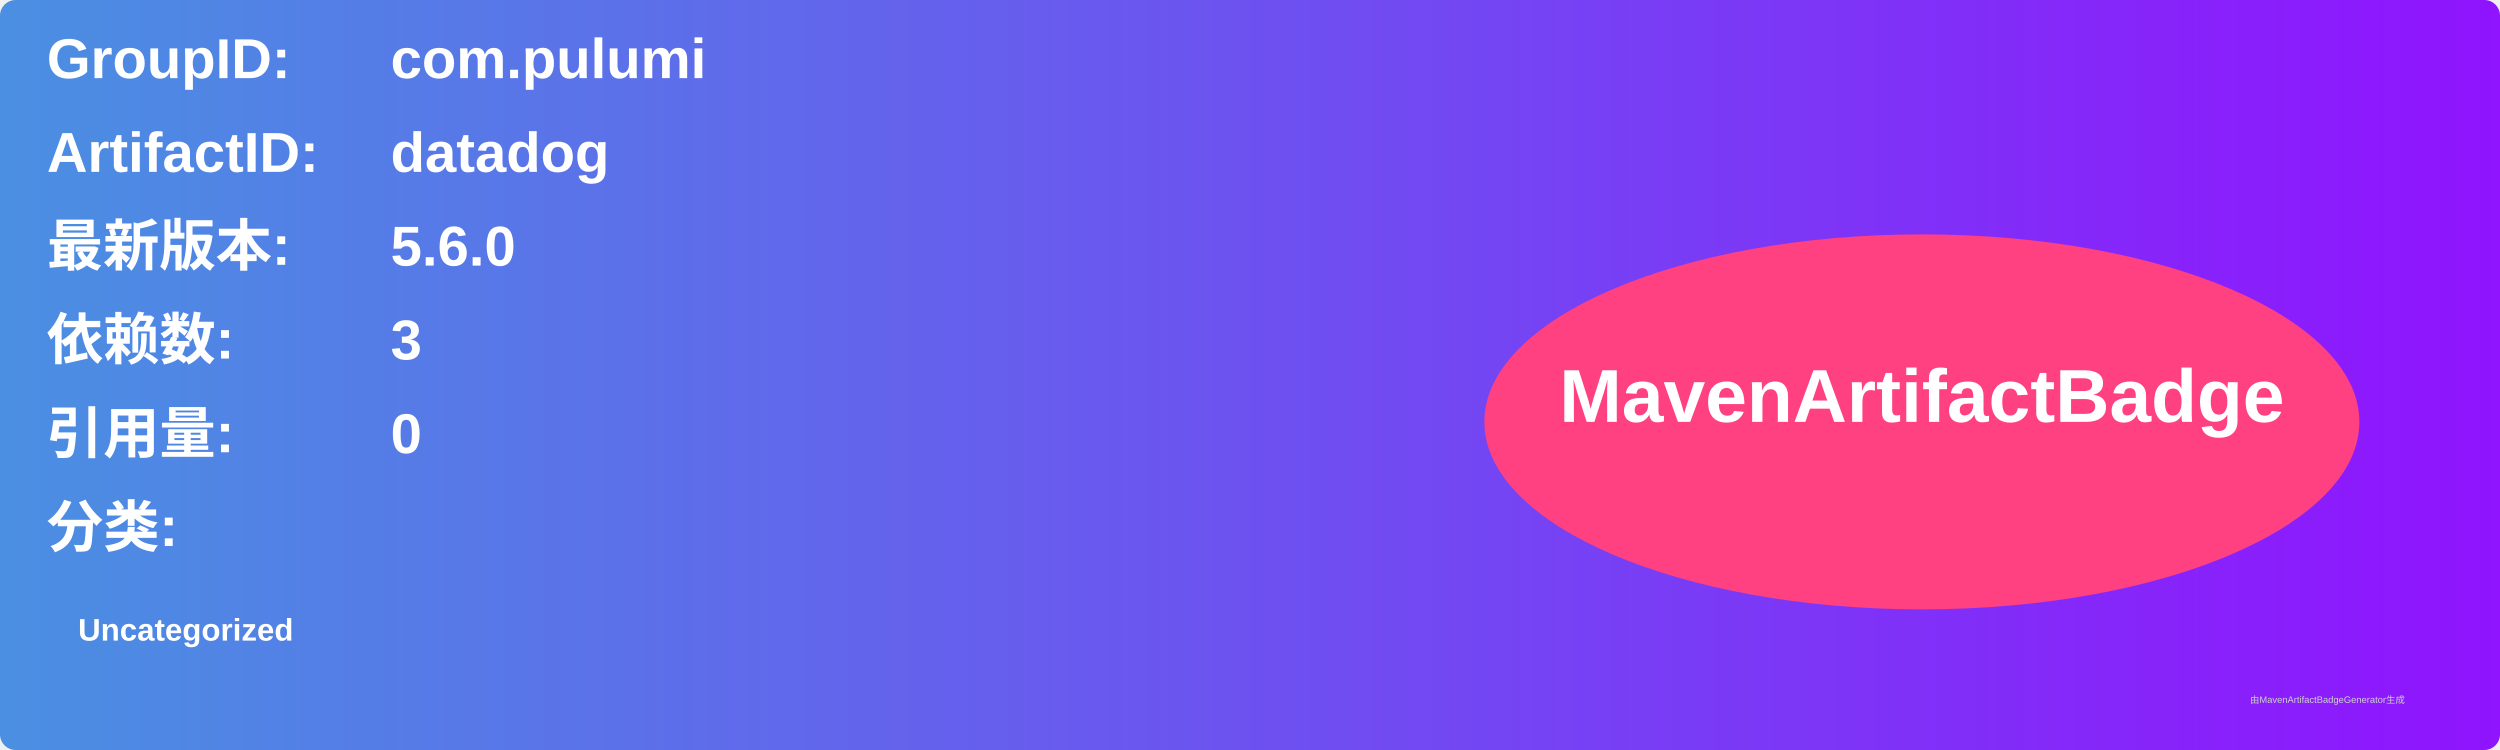
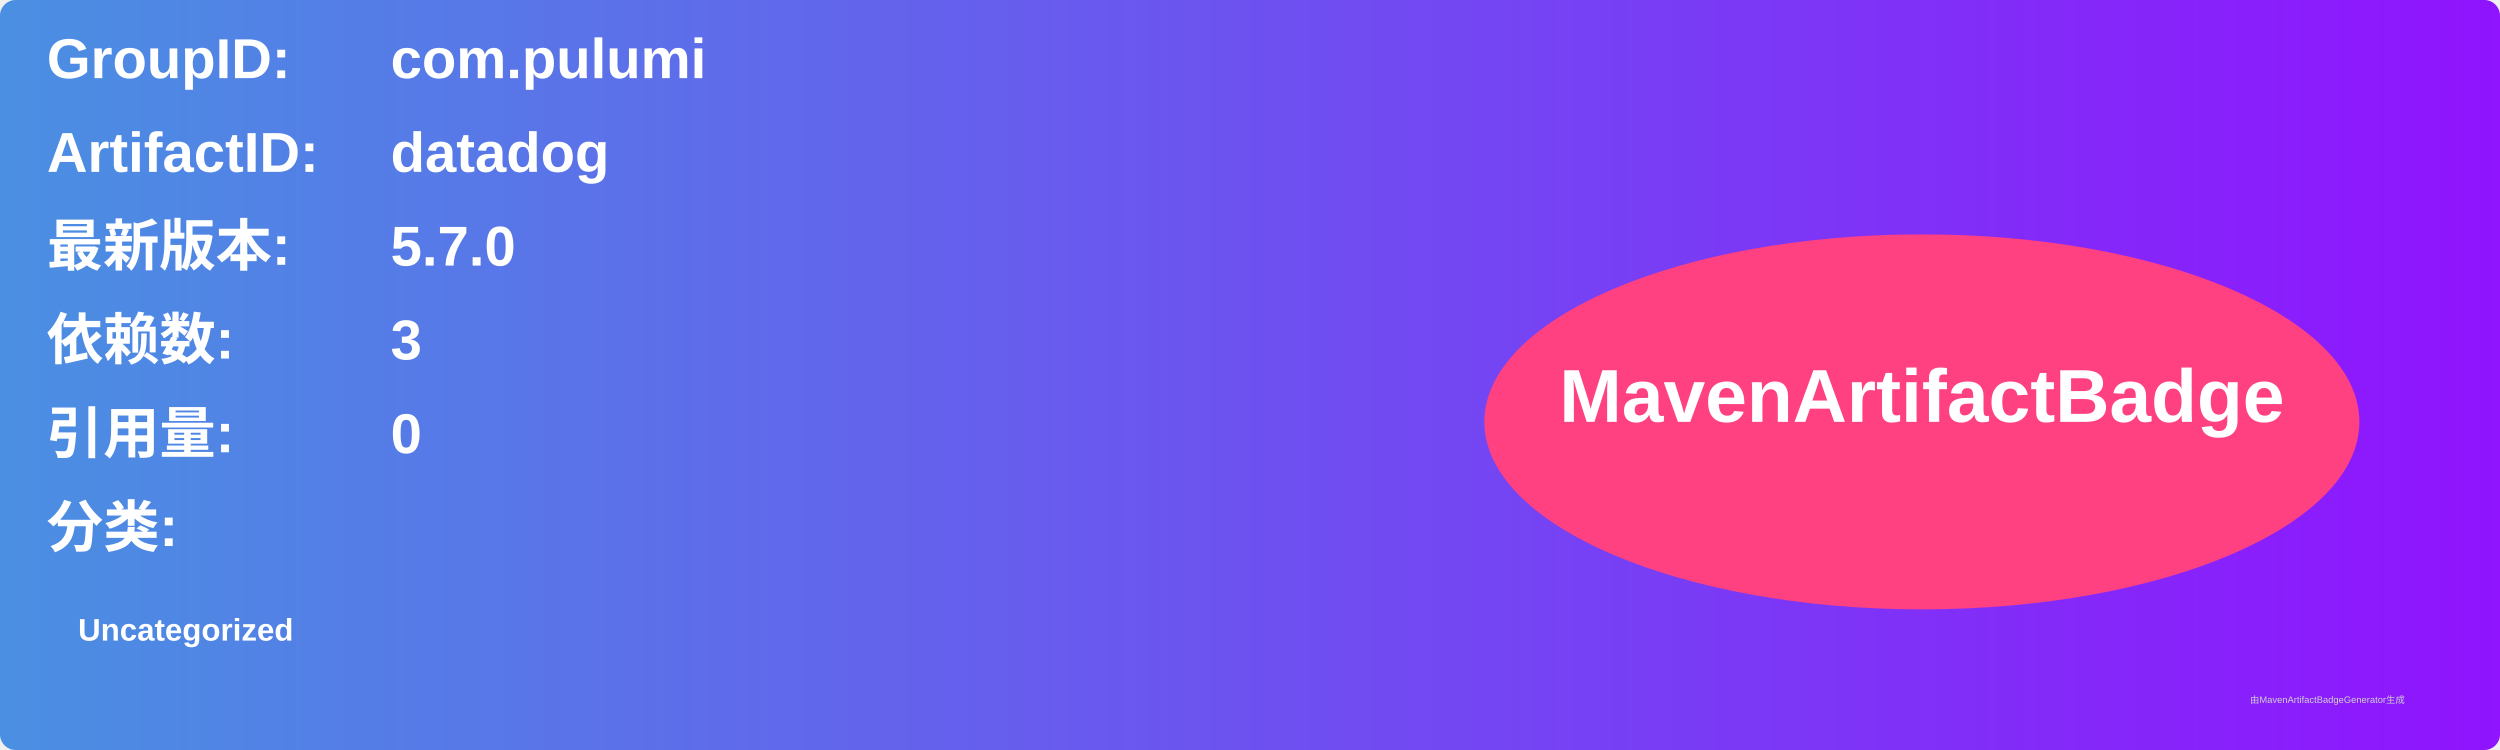
<svg xmlns="http://www.w3.org/2000/svg" width="800" height="240" viewBox="0 0 800 240">
  <linearGradient id="grad" x1="0%" y1="0%" x2="100%" y2="0%">
    <stop offset="0%" stop-color="#4a90e2" />
    <stop offset="100%" stop-color="#9013fe" />
  </linearGradient>
  <rect width="100%" height="100%" rx="5" ry="5" fill="url(#grad)" />
  <g transform="translate(15, 15)">
    <text x="0" y="10" font-family="Arial" font-size="18" fill="white" font-weight="bold" width="260">GroupID:</text>
    <text x="110" y="10" font-family="Arial" font-size="18" fill="white" font-weight="bold" width="460">com.pulumi</text>
    <text x="0" y="40" font-family="Arial" font-size="18" fill="white" font-weight="bold" width="260">ArtifactID:</text>
    <text x="110" y="40" font-family="Arial" font-size="18" fill="white" font-weight="bold" width="460">datadog</text>
    <text x="0" y="70" font-family="Arial" font-size="18" fill="white" font-weight="bold">最新版本:</text>
    <text x="110" y="70" font-family="Arial" font-size="18" fill="white" font-weight="bold">
-       <tspan font-weight="bold">5.6.0</tspan>
+       <tspan font-weight="bold">5.7.0</tspan>
    </text>
    <text x="0" y="100" font-family="Arial" font-size="18" fill="white" font-weight="bold">依赖数: </text>
    <text x="110" y="100" font-family="Arial" font-size="18" fill="white">
      <tspan font-weight="bold">3</tspan>
    </text>
    <text x="0" y="130" font-family="Arial" font-size="18" fill="white" font-weight="bold">引用量: </text>
    <text x="110" y="130" font-family="Arial" font-size="18" fill="white">
      <tspan font-weight="bold">0</tspan>
    </text>
    <text x="0" y="160" font-family="Arial" font-size="18" fill="white" font-weight="bold">分类:</text>
    <text x="10" y="190" font-family="Arial" font-size="10" fill="white">
      <tspan font-weight="bold">Uncategorized</tspan>
    </text>
    <ellipse cx="600" cy="120" rx="140" ry="60" fill="#ff4081" />
    <text x="600" y="120" text-anchor="middle" font-family="Arial" font-size="24" fill="white" font-weight="bold">MavenArtifactBadge</text>
  </g>
  <text x="720" y="225" font-family="Arial" font-size="3" fill="#d0d0d0">由MavenArtifactBadgeGenerator生成</text>
</svg>
